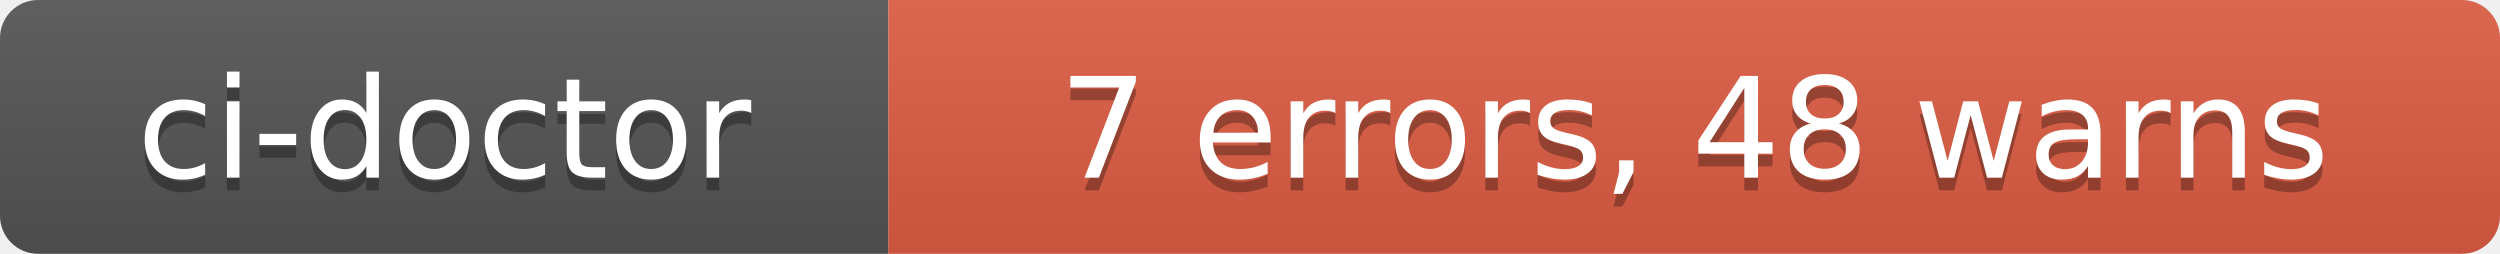
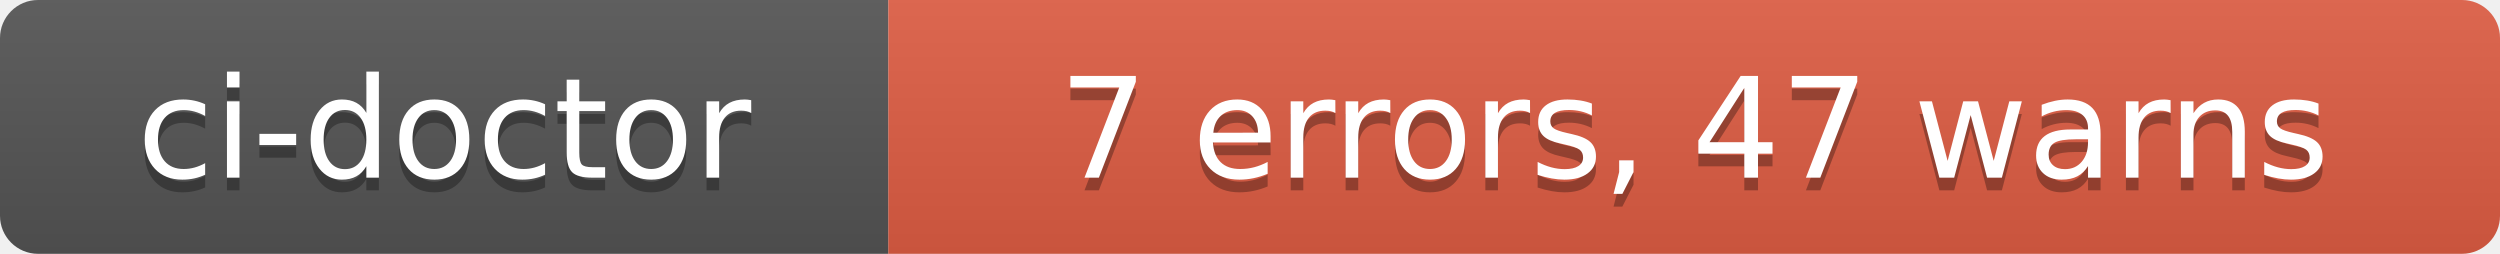
- <svg xmlns="http://www.w3.org/2000/svg" width="197" height="20" role="img" aria-label="ci-doctor: 7 errors, 48 warns">
+ <svg xmlns="http://www.w3.org/2000/svg" width="197" height="20" role="img" aria-label="ci-doctor: 7 errors, 47 warns">
  <linearGradient id="s" x2="0" y2="100%">
    <stop offset="0" stop-color="#bbb" stop-opacity=".1" />
    <stop offset="1" stop-opacity=".1" />
  </linearGradient>
  <clipPath id="r">
    <rect width="197" height="20" rx="3" fill="#fff" />
  </clipPath>
  <g clip-path="url(#r)">
    <rect width="70" height="20" fill="#555" />
    <rect x="70" width="127" height="20" fill="#e05d44" />
    <rect width="197" height="20" fill="url(#s)" />
  </g>
  <g fill="#fff" text-anchor="middle" font-family="Verdana,Geneva,DejaVu Sans,sans-serif" text-rendering="geometricPrecision" font-size="110">
    <text aria-hidden="true" x="350" y="150" fill="#010101" fill-opacity=".3" transform="scale(.1)" textLength="580">ci-doctor</text>
    <text x="350" y="140" transform="scale(.1)" fill="#fff" textLength="580">ci-doctor</text>
-     <text aria-hidden="true" x="1335" y="150" fill="#010101" fill-opacity=".3" transform="scale(.1)" textLength="1150">7 errors, 48 warns</text>
-     <text x="1335" y="140" transform="scale(.1)" fill="#fff" textLength="1150">7 errors, 48 warns</text>
+     <text aria-hidden="true" x="1335" y="150" fill="#010101" fill-opacity=".3" transform="scale(.1)" textLength="1150">7 errors, 47 warns</text>
+     <text x="1335" y="140" transform="scale(.1)" fill="#fff" textLength="1150">7 errors, 47 warns</text>
  </g>
</svg>
